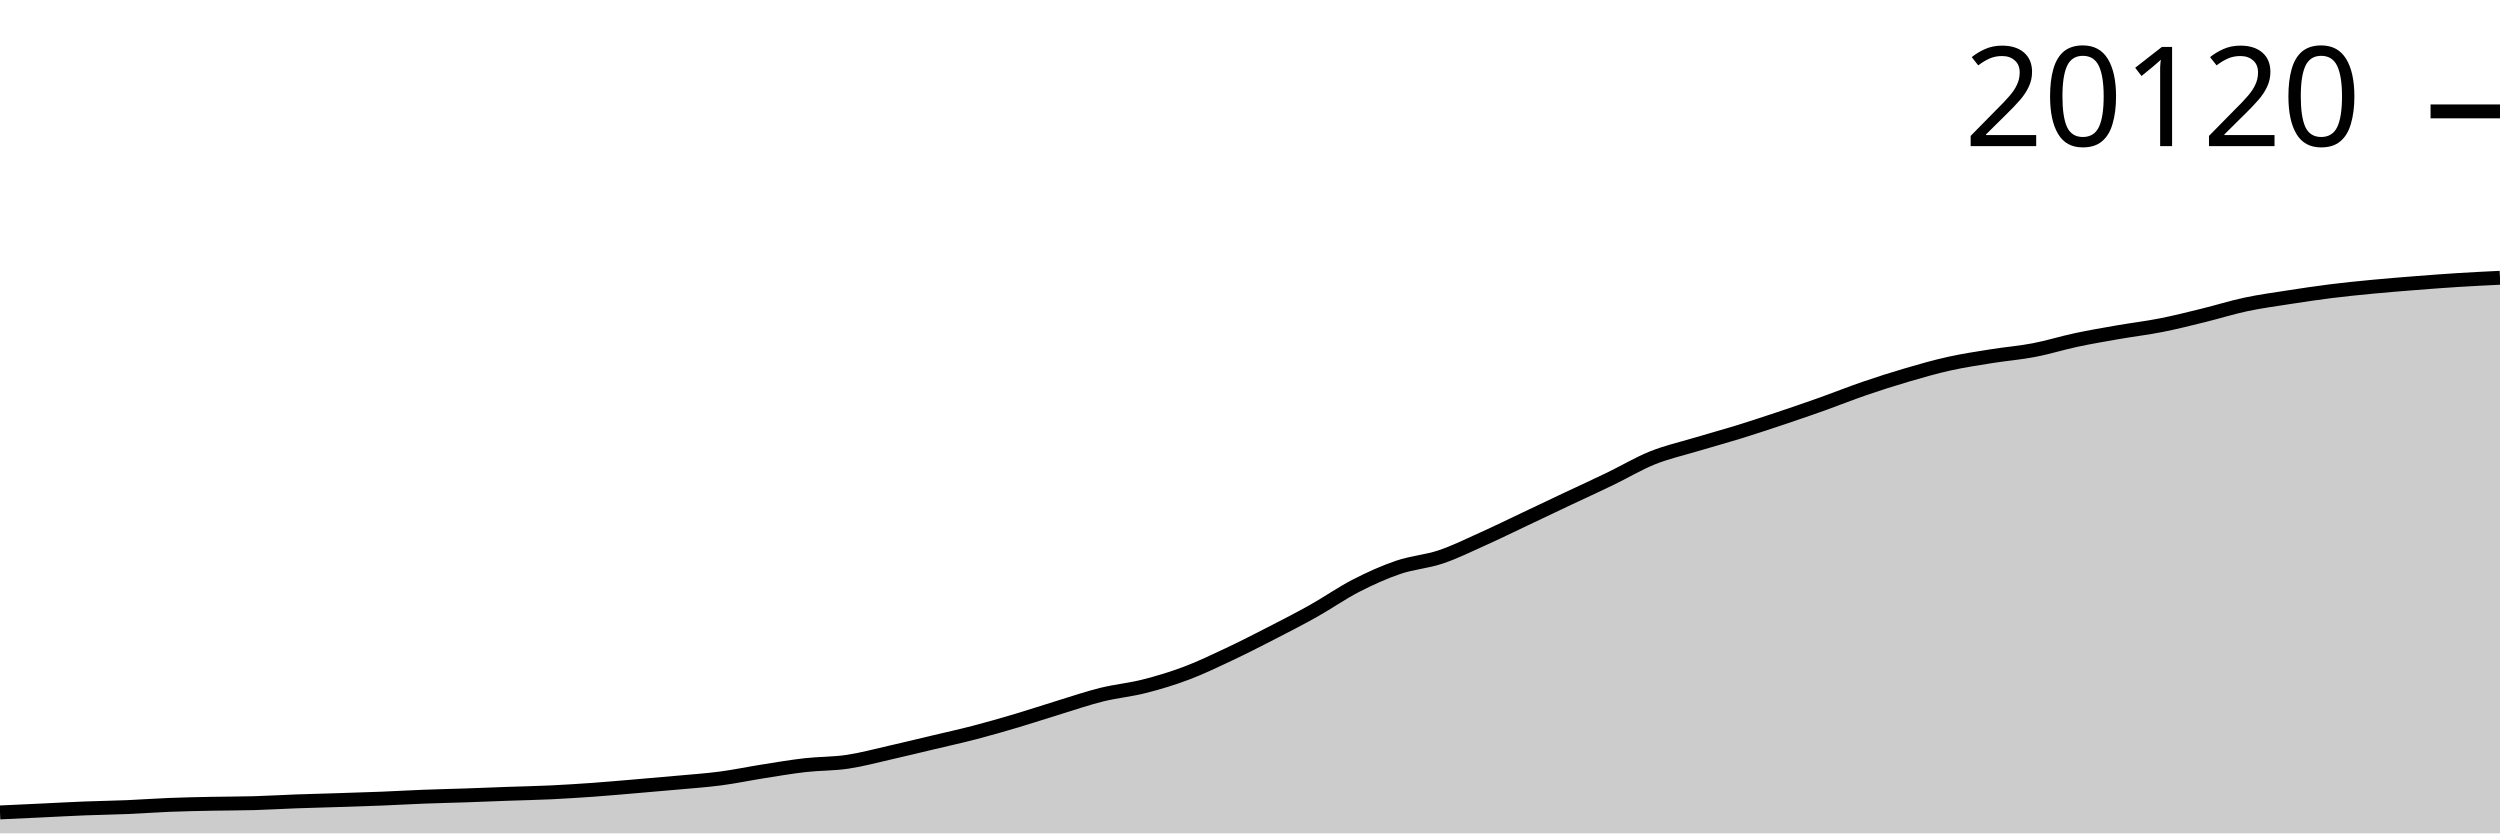
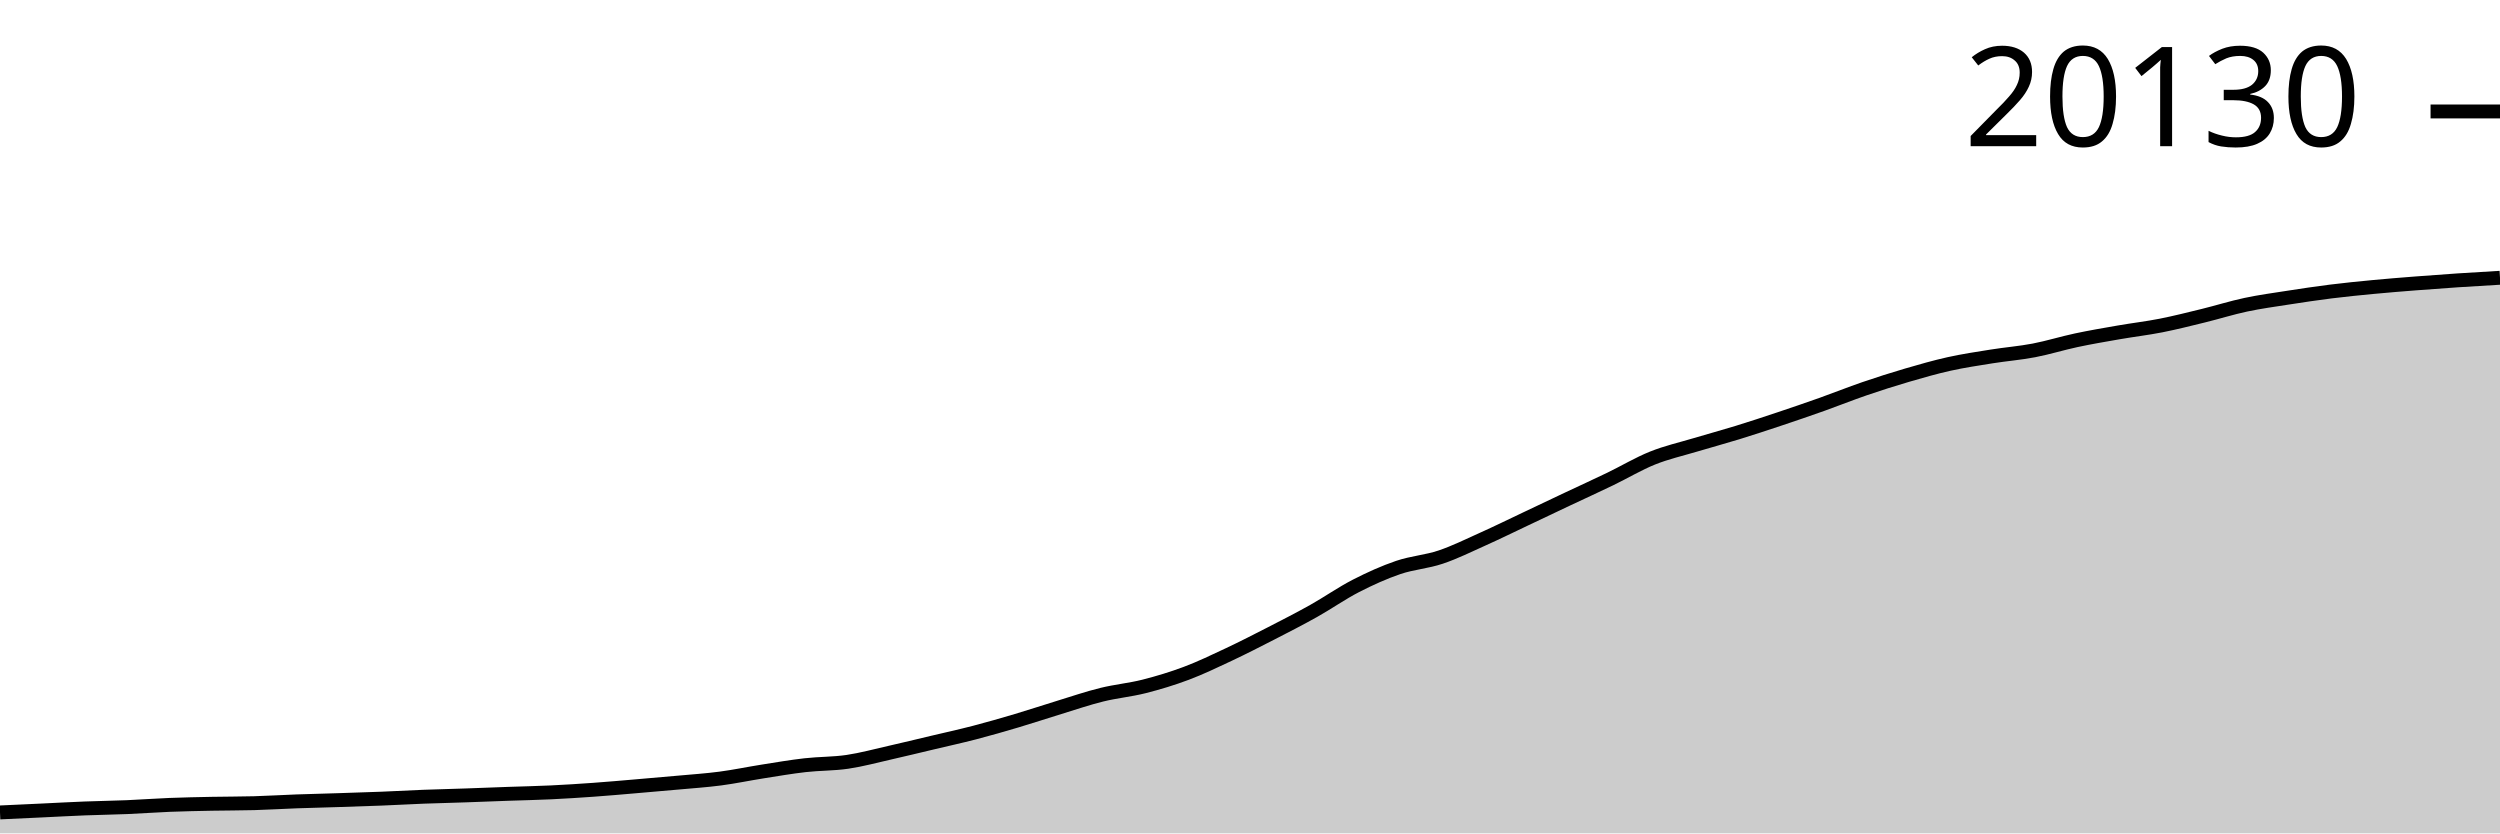
<svg xmlns="http://www.w3.org/2000/svg" viewBox="0 0 180 60">
  <g transform="translate(0,20)">
-     <path class="area" fill="rgba(0, 0, 0, 0.2)" d="M0,38.494C1.017,38.447,2.034,38.4,3.051,38.352C4.068,38.304,5.085,38.247,6.102,38.207C7.119,38.167,8.136,38.154,9.153,38.111C10.169,38.069,11.186,37.991,12.203,37.951C13.22,37.911,14.237,37.892,15.254,37.871C16.271,37.851,17.288,37.856,18.305,37.827C19.322,37.798,20.339,37.735,21.356,37.698C22.373,37.661,23.39,37.638,24.407,37.605C25.424,37.572,26.441,37.542,27.458,37.502C28.475,37.461,29.492,37.401,30.508,37.362C31.525,37.323,32.542,37.302,33.559,37.267C34.576,37.232,35.593,37.189,36.61,37.153C37.627,37.117,38.644,37.098,39.661,37.05C40.678,37.001,41.695,36.936,42.712,36.864C43.729,36.791,44.746,36.699,45.763,36.613C46.78,36.527,47.797,36.44,48.814,36.347C49.831,36.254,50.847,36.186,51.864,36.052C52.881,35.919,53.898,35.704,54.915,35.543C55.932,35.383,56.949,35.207,57.966,35.091C58.983,34.976,60,34.999,61.017,34.849C62.034,34.698,63.051,34.42,64.068,34.19C65.085,33.96,66.102,33.711,67.119,33.469C68.136,33.227,69.153,33.005,70.169,32.74C71.186,32.476,72.203,32.182,73.22,31.88C74.237,31.578,75.254,31.238,76.271,30.927C77.288,30.616,78.305,30.267,79.322,30.015C80.339,29.763,81.356,29.673,82.373,29.415C83.39,29.158,84.407,28.851,85.424,28.467C86.441,28.084,87.458,27.595,88.475,27.116C89.492,26.637,90.508,26.117,91.525,25.595C92.542,25.072,93.559,24.553,94.576,23.982C95.593,23.412,96.61,22.697,97.627,22.174C98.644,21.651,99.661,21.192,100.678,20.846C101.695,20.5,102.712,20.441,103.729,20.099C104.746,19.758,105.763,19.252,106.78,18.795C107.797,18.338,108.814,17.837,109.831,17.356C110.847,16.875,111.864,16.389,112.881,15.909C113.898,15.429,114.915,14.966,115.932,14.475C116.949,13.984,117.966,13.373,118.983,12.964C120,12.555,121.017,12.329,122.034,12.024C123.051,11.718,124.068,11.446,125.085,11.132C126.102,10.819,127.119,10.482,128.136,10.143C129.153,9.803,130.169,9.456,131.186,9.094C132.203,8.732,133.22,8.321,134.237,7.973C135.254,7.624,136.271,7.299,137.288,7.001C138.305,6.703,139.322,6.411,140.339,6.185C141.356,5.959,142.373,5.808,143.39,5.645C144.407,5.482,145.424,5.403,146.441,5.208C147.458,5.014,148.475,4.693,149.492,4.477C150.508,4.261,151.525,4.088,152.542,3.911C153.559,3.734,154.576,3.616,155.593,3.415C156.61,3.215,157.627,2.957,158.644,2.707C159.661,2.458,160.678,2.136,161.695,1.92C162.712,1.703,163.729,1.566,164.746,1.408C165.763,1.25,166.78,1.096,167.797,0.969C168.814,0.841,169.831,0.741,170.847,0.643C171.864,0.546,172.881,0.465,173.898,0.385C174.915,0.305,175.932,0.227,176.949,0.163C177.966,0.099,178.983,0.049,180,0L180,40C178.983,40,177.966,40,176.949,40C175.932,40,174.915,40,173.898,40C172.881,40,171.864,40,170.847,40C169.831,40,168.814,40,167.797,40C166.78,40,165.763,40,164.746,40C163.729,40,162.712,40,161.695,40C160.678,40,159.661,40,158.644,40C157.627,40,156.61,40,155.593,40C154.576,40,153.559,40,152.542,40C151.525,40,150.508,40,149.492,40C148.475,40,147.458,40,146.441,40C145.424,40,144.407,40,143.39,40C142.373,40,141.356,40,140.339,40C139.322,40,138.305,40,137.288,40C136.271,40,135.254,40,134.237,40C133.22,40,132.203,40,131.186,40C130.169,40,129.153,40,128.136,40C127.119,40,126.102,40,125.085,40C124.068,40,123.051,40,122.034,40C121.017,40,120,40,118.983,40C117.966,40,116.949,40,115.932,40C114.915,40,113.898,40,112.881,40C111.864,40,110.847,40,109.831,40C108.814,40,107.797,40,106.78,40C105.763,40,104.746,40,103.729,40C102.712,40,101.695,40,100.678,40C99.661,40,98.644,40,97.627,40C96.61,40,95.593,40,94.576,40C93.559,40,92.542,40,91.525,40C90.508,40,89.492,40,88.475,40C87.458,40,86.441,40,85.424,40C84.407,40,83.39,40,82.373,40C81.356,40,80.339,40,79.322,40C78.305,40,77.288,40,76.271,40C75.254,40,74.237,40,73.22,40C72.203,40,71.186,40,70.169,40C69.153,40,68.136,40,67.119,40C66.102,40,65.085,40,64.068,40C63.051,40,62.034,40,61.017,40C60,40,58.983,40,57.966,40C56.949,40,55.932,40,54.915,40C53.898,40,52.881,40,51.864,40C50.847,40,49.831,40,48.814,40C47.797,40,46.78,40,45.763,40C44.746,40,43.729,40,42.712,40C41.695,40,40.678,40,39.661,40C38.644,40,37.627,40,36.61,40C35.593,40,34.576,40,33.559,40C32.542,40,31.525,40,30.508,40C29.492,40,28.475,40,27.458,40C26.441,40,25.424,40,24.407,40C23.39,40,22.373,40,21.356,40C20.339,40,19.322,40,18.305,40C17.288,40,16.271,40,15.254,40C14.237,40,13.22,40,12.203,40C11.186,40,10.169,40,9.153,40C8.136,40,7.119,40,6.102,40C5.085,40,4.068,40,3.051,40C2.034,40,1.017,40,0,40Z" />
-     <path class="line" stroke="black" fill="none" d="M0,38.494C1.017,38.447,2.034,38.4,3.051,38.352C4.068,38.304,5.085,38.247,6.102,38.207C7.119,38.167,8.136,38.154,9.153,38.111C10.169,38.069,11.186,37.991,12.203,37.951C13.22,37.911,14.237,37.892,15.254,37.871C16.271,37.851,17.288,37.856,18.305,37.827C19.322,37.798,20.339,37.735,21.356,37.698C22.373,37.661,23.39,37.638,24.407,37.605C25.424,37.572,26.441,37.542,27.458,37.502C28.475,37.461,29.492,37.401,30.508,37.362C31.525,37.323,32.542,37.302,33.559,37.267C34.576,37.232,35.593,37.189,36.61,37.153C37.627,37.117,38.644,37.098,39.661,37.05C40.678,37.001,41.695,36.936,42.712,36.864C43.729,36.791,44.746,36.699,45.763,36.613C46.78,36.527,47.797,36.44,48.814,36.347C49.831,36.254,50.847,36.186,51.864,36.052C52.881,35.919,53.898,35.704,54.915,35.543C55.932,35.383,56.949,35.207,57.966,35.091C58.983,34.976,60,34.999,61.017,34.849C62.034,34.698,63.051,34.42,64.068,34.19C65.085,33.96,66.102,33.711,67.119,33.469C68.136,33.227,69.153,33.005,70.169,32.74C71.186,32.476,72.203,32.182,73.22,31.88C74.237,31.578,75.254,31.238,76.271,30.927C77.288,30.616,78.305,30.267,79.322,30.015C80.339,29.763,81.356,29.673,82.373,29.415C83.39,29.158,84.407,28.851,85.424,28.467C86.441,28.084,87.458,27.595,88.475,27.116C89.492,26.637,90.508,26.117,91.525,25.595C92.542,25.072,93.559,24.553,94.576,23.982C95.593,23.412,96.61,22.697,97.627,22.174C98.644,21.651,99.661,21.192,100.678,20.846C101.695,20.5,102.712,20.441,103.729,20.099C104.746,19.758,105.763,19.252,106.78,18.795C107.797,18.338,108.814,17.837,109.831,17.356C110.847,16.875,111.864,16.389,112.881,15.909C113.898,15.429,114.915,14.966,115.932,14.475C116.949,13.984,117.966,13.373,118.983,12.964C120,12.555,121.017,12.329,122.034,12.024C123.051,11.718,124.068,11.446,125.085,11.132C126.102,10.819,127.119,10.482,128.136,10.143C129.153,9.803,130.169,9.456,131.186,9.094C132.203,8.732,133.22,8.321,134.237,7.973C135.254,7.624,136.271,7.299,137.288,7.001C138.305,6.703,139.322,6.411,140.339,6.185C141.356,5.959,142.373,5.808,143.39,5.645C144.407,5.482,145.424,5.403,146.441,5.208C147.458,5.014,148.475,4.693,149.492,4.477C150.508,4.261,151.525,4.088,152.542,3.911C153.559,3.734,154.576,3.616,155.593,3.415C156.61,3.215,157.627,2.957,158.644,2.707C159.661,2.458,160.678,2.136,161.695,1.92C162.712,1.703,163.729,1.566,164.746,1.408C165.763,1.25,166.78,1.096,167.797,0.969C168.814,0.841,169.831,0.741,170.847,0.643C171.864,0.546,172.881,0.465,173.898,0.385C174.915,0.305,175.932,0.227,176.949,0.163C177.966,0.099,178.983,0.049,180,0" />
-     <path class="axis-ceiling" stroke-width="1" stroke="black" fill="none" d="M175,-11.98L180,-11.98" />
-     <text class="axis-ceiling-label" font-family="sans-serif" text-anchor="end" font-size="10px" x="170" y="-9.48">20120</text>
+     <path class="area" fill="rgba(0, 0, 0, 0.2)" d="M0,38.495C1.017,38.448,2.034,38.4,3.051,38.353C4.068,38.305,5.085,38.248,6.102,38.208C7.119,38.168,8.136,38.155,9.153,38.113C10.169,38.07,11.186,37.993,12.203,37.952C13.22,37.912,14.237,37.893,15.254,37.872C16.271,37.852,17.288,37.857,18.305,37.829C19.322,37.8,20.339,37.736,21.356,37.699C22.373,37.662,23.39,37.639,24.407,37.607C25.424,37.574,26.441,37.544,27.458,37.503C28.475,37.463,29.492,37.403,30.508,37.364C31.525,37.325,32.542,37.303,33.559,37.268C34.576,37.233,35.593,37.191,36.61,37.155C37.627,37.119,38.644,37.1,39.661,37.051C40.678,37.003,41.695,36.938,42.712,36.865C43.729,36.793,44.746,36.701,45.763,36.615C46.78,36.529,47.797,36.442,48.814,36.349C49.831,36.256,50.847,36.189,51.864,36.055C52.881,35.921,53.898,35.706,54.915,35.546C55.932,35.386,56.949,35.21,57.966,35.094C58.983,34.978,60,35.002,61.017,34.852C62.034,34.701,63.051,34.423,64.068,34.193C65.085,33.963,66.102,33.714,67.119,33.473C68.136,33.231,69.153,33.009,70.169,32.745C71.186,32.48,72.203,32.187,73.22,31.885C74.237,31.583,75.254,31.243,76.271,30.932C77.288,30.621,78.305,30.272,79.322,30.021C80.339,29.769,81.356,29.679,82.373,29.422C83.39,29.164,84.407,28.857,85.424,28.474C86.441,28.091,87.458,27.602,88.475,27.124C89.492,26.645,90.508,26.125,91.525,25.603C92.542,25.081,93.559,24.561,94.576,23.992C95.593,23.422,96.61,22.707,97.627,22.184C98.644,21.662,99.661,21.203,100.678,20.857C101.695,20.512,102.712,20.453,103.729,20.111C104.746,19.769,105.763,19.264,106.78,18.807C107.797,18.35,108.814,17.85,109.831,17.369C110.847,16.888,111.864,16.403,112.881,15.923C113.898,15.443,114.915,14.981,115.932,14.49C116.949,13.999,117.966,13.388,118.983,12.98C120,12.571,121.017,12.345,122.034,12.04C123.051,11.735,124.068,11.462,125.085,11.149C126.102,10.836,127.119,10.5,128.136,10.16C129.153,9.821,130.169,9.473,131.186,9.112C132.203,8.75,133.22,8.34,134.237,7.991C135.254,7.643,136.271,7.318,137.288,7.02C138.305,6.723,139.322,6.43,140.339,6.204C141.356,5.979,142.373,5.828,143.39,5.665C144.407,5.502,145.424,5.423,146.441,5.229C147.458,5.034,148.475,4.714,149.492,4.498C150.508,4.282,151.525,4.109,152.542,3.932C153.559,3.755,154.576,3.637,155.593,3.437C156.61,3.236,157.627,2.978,158.644,2.729C159.661,2.48,160.678,2.158,161.695,1.942C162.712,1.725,163.729,1.589,164.746,1.43C165.763,1.272,166.78,1.119,167.797,0.991C168.814,0.864,169.831,0.763,170.847,0.666C171.864,0.569,172.881,0.488,173.898,0.408C174.915,0.328,175.932,0.254,176.949,0.186C177.966,0.118,178.983,0.059,180,0L180,40C178.983,40,177.966,40,176.949,40C175.932,40,174.915,40,173.898,40C172.881,40,171.864,40,170.847,40C169.831,40,168.814,40,167.797,40C166.78,40,165.763,40,164.746,40C163.729,40,162.712,40,161.695,40C160.678,40,159.661,40,158.644,40C157.627,40,156.61,40,155.593,40C154.576,40,153.559,40,152.542,40C151.525,40,150.508,40,149.492,40C148.475,40,147.458,40,146.441,40C145.424,40,144.407,40,143.39,40C142.373,40,141.356,40,140.339,40C139.322,40,138.305,40,137.288,40C136.271,40,135.254,40,134.237,40C133.22,40,132.203,40,131.186,40C130.169,40,129.153,40,128.136,40C127.119,40,126.102,40,125.085,40C124.068,40,123.051,40,122.034,40C121.017,40,120,40,118.983,40C117.966,40,116.949,40,115.932,40C114.915,40,113.898,40,112.881,40C111.864,40,110.847,40,109.831,40C108.814,40,107.797,40,106.78,40C105.763,40,104.746,40,103.729,40C102.712,40,101.695,40,100.678,40C99.661,40,98.644,40,97.627,40C96.61,40,95.593,40,94.576,40C93.559,40,92.542,40,91.525,40C90.508,40,89.492,40,88.475,40C87.458,40,86.441,40,85.424,40C84.407,40,83.39,40,82.373,40C81.356,40,80.339,40,79.322,40C78.305,40,77.288,40,76.271,40C75.254,40,74.237,40,73.22,40C72.203,40,71.186,40,70.169,40C69.153,40,68.136,40,67.119,40C66.102,40,65.085,40,64.068,40C63.051,40,62.034,40,61.017,40C60,40,58.983,40,57.966,40C56.949,40,55.932,40,54.915,40C53.898,40,52.881,40,51.864,40C50.847,40,49.831,40,48.814,40C47.797,40,46.78,40,45.763,40C44.746,40,43.729,40,42.712,40C41.695,40,40.678,40,39.661,40C38.644,40,37.627,40,36.61,40C35.593,40,34.576,40,33.559,40C32.542,40,31.525,40,30.508,40C29.492,40,28.475,40,27.458,40C26.441,40,25.424,40,24.407,40C23.39,40,22.373,40,21.356,40C20.339,40,19.322,40,18.305,40C17.288,40,16.271,40,15.254,40C14.237,40,13.22,40,12.203,40C11.186,40,10.169,40,9.153,40C8.136,40,7.119,40,6.102,40C5.085,40,4.068,40,3.051,40C2.034,40,1.017,40,0,40Z" />
+     <path class="line" stroke="black" fill="none" d="M0,38.495C1.017,38.448,2.034,38.4,3.051,38.353C4.068,38.305,5.085,38.248,6.102,38.208C7.119,38.168,8.136,38.155,9.153,38.113C10.169,38.07,11.186,37.993,12.203,37.952C13.22,37.912,14.237,37.893,15.254,37.872C16.271,37.852,17.288,37.857,18.305,37.829C19.322,37.8,20.339,37.736,21.356,37.699C22.373,37.662,23.39,37.639,24.407,37.607C25.424,37.574,26.441,37.544,27.458,37.503C28.475,37.463,29.492,37.403,30.508,37.364C31.525,37.325,32.542,37.303,33.559,37.268C34.576,37.233,35.593,37.191,36.61,37.155C37.627,37.119,38.644,37.1,39.661,37.051C40.678,37.003,41.695,36.938,42.712,36.865C43.729,36.793,44.746,36.701,45.763,36.615C46.78,36.529,47.797,36.442,48.814,36.349C49.831,36.256,50.847,36.189,51.864,36.055C52.881,35.921,53.898,35.706,54.915,35.546C55.932,35.386,56.949,35.21,57.966,35.094C58.983,34.978,60,35.002,61.017,34.852C62.034,34.701,63.051,34.423,64.068,34.193C65.085,33.963,66.102,33.714,67.119,33.473C68.136,33.231,69.153,33.009,70.169,32.745C71.186,32.48,72.203,32.187,73.22,31.885C74.237,31.583,75.254,31.243,76.271,30.932C77.288,30.621,78.305,30.272,79.322,30.021C80.339,29.769,81.356,29.679,82.373,29.422C83.39,29.164,84.407,28.857,85.424,28.474C86.441,28.091,87.458,27.602,88.475,27.124C89.492,26.645,90.508,26.125,91.525,25.603C92.542,25.081,93.559,24.561,94.576,23.992C95.593,23.422,96.61,22.707,97.627,22.184C98.644,21.662,99.661,21.203,100.678,20.857C101.695,20.512,102.712,20.453,103.729,20.111C104.746,19.769,105.763,19.264,106.78,18.807C107.797,18.35,108.814,17.85,109.831,17.369C110.847,16.888,111.864,16.403,112.881,15.923C113.898,15.443,114.915,14.981,115.932,14.49C116.949,13.999,117.966,13.388,118.983,12.98C120,12.571,121.017,12.345,122.034,12.04C123.051,11.735,124.068,11.462,125.085,11.149C126.102,10.836,127.119,10.5,128.136,10.16C129.153,9.821,130.169,9.473,131.186,9.112C132.203,8.75,133.22,8.34,134.237,7.991C135.254,7.643,136.271,7.318,137.288,7.02C138.305,6.723,139.322,6.43,140.339,6.204C141.356,5.979,142.373,5.828,143.39,5.665C144.407,5.502,145.424,5.423,146.441,5.229C147.458,5.034,148.475,4.714,149.492,4.498C150.508,4.282,151.525,4.109,152.542,3.932C153.559,3.755,154.576,3.637,155.593,3.437C156.61,3.236,157.627,2.978,158.644,2.729C159.661,2.48,160.678,2.158,161.695,1.942C162.712,1.725,163.729,1.589,164.746,1.43C165.763,1.272,166.78,1.119,167.797,0.991C168.814,0.864,169.831,0.763,170.847,0.666C171.864,0.569,172.881,0.488,173.898,0.408C174.915,0.328,175.932,0.254,176.949,0.186C177.966,0.118,178.983,0.059,180,0" />
+     <path class="axis-ceiling" stroke-width="1" stroke="black" fill="none" d="M175,-11.975L180,-11.975" />
+     <text class="axis-ceiling-label" font-family="sans-serif" text-anchor="end" font-size="10px" x="170" y="-9.475">20130</text>
  </g>
</svg>
